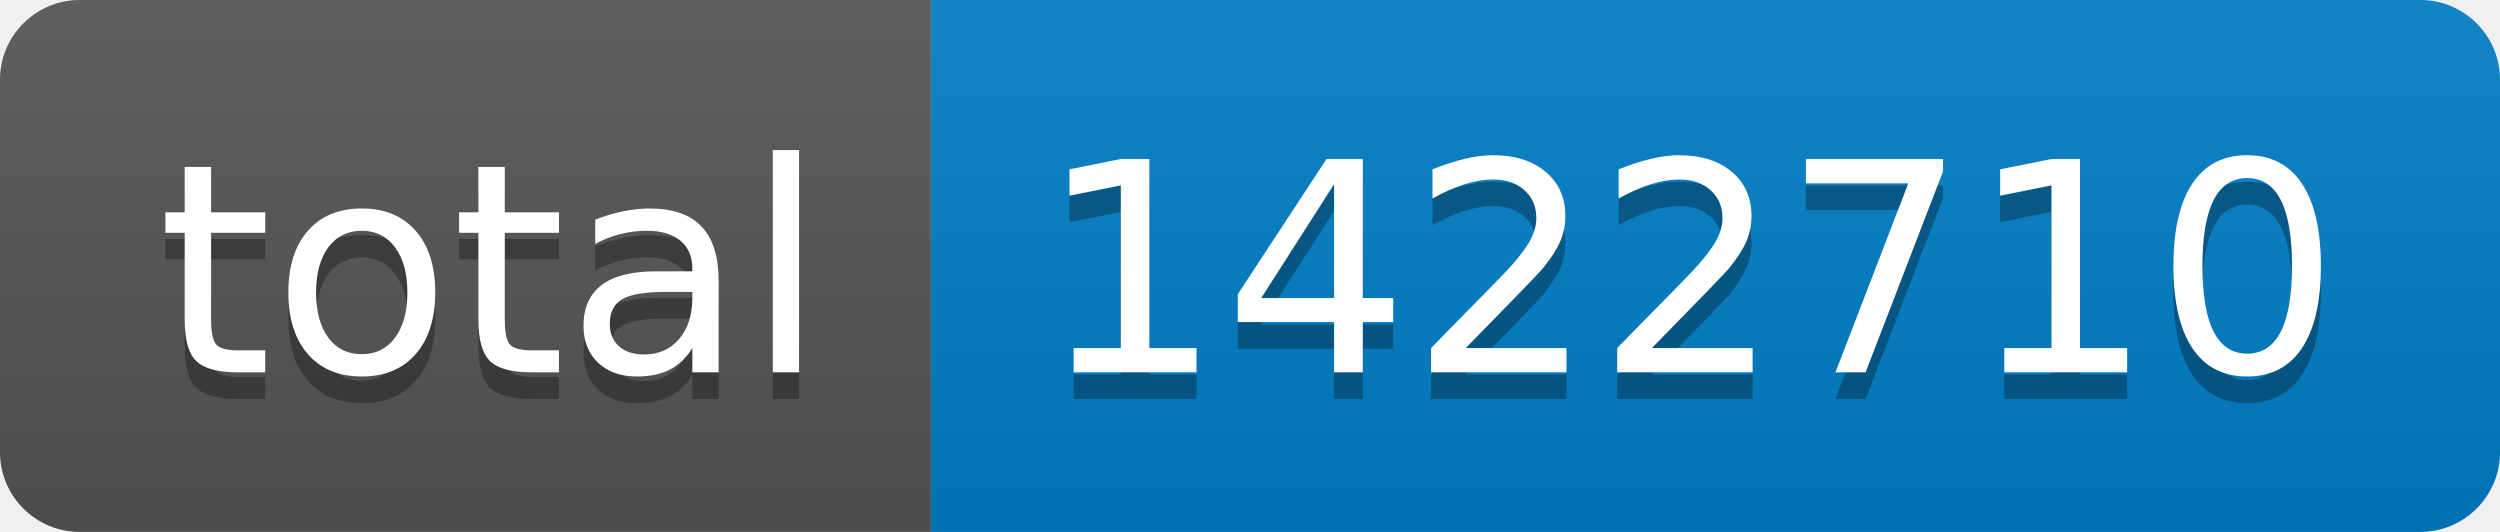
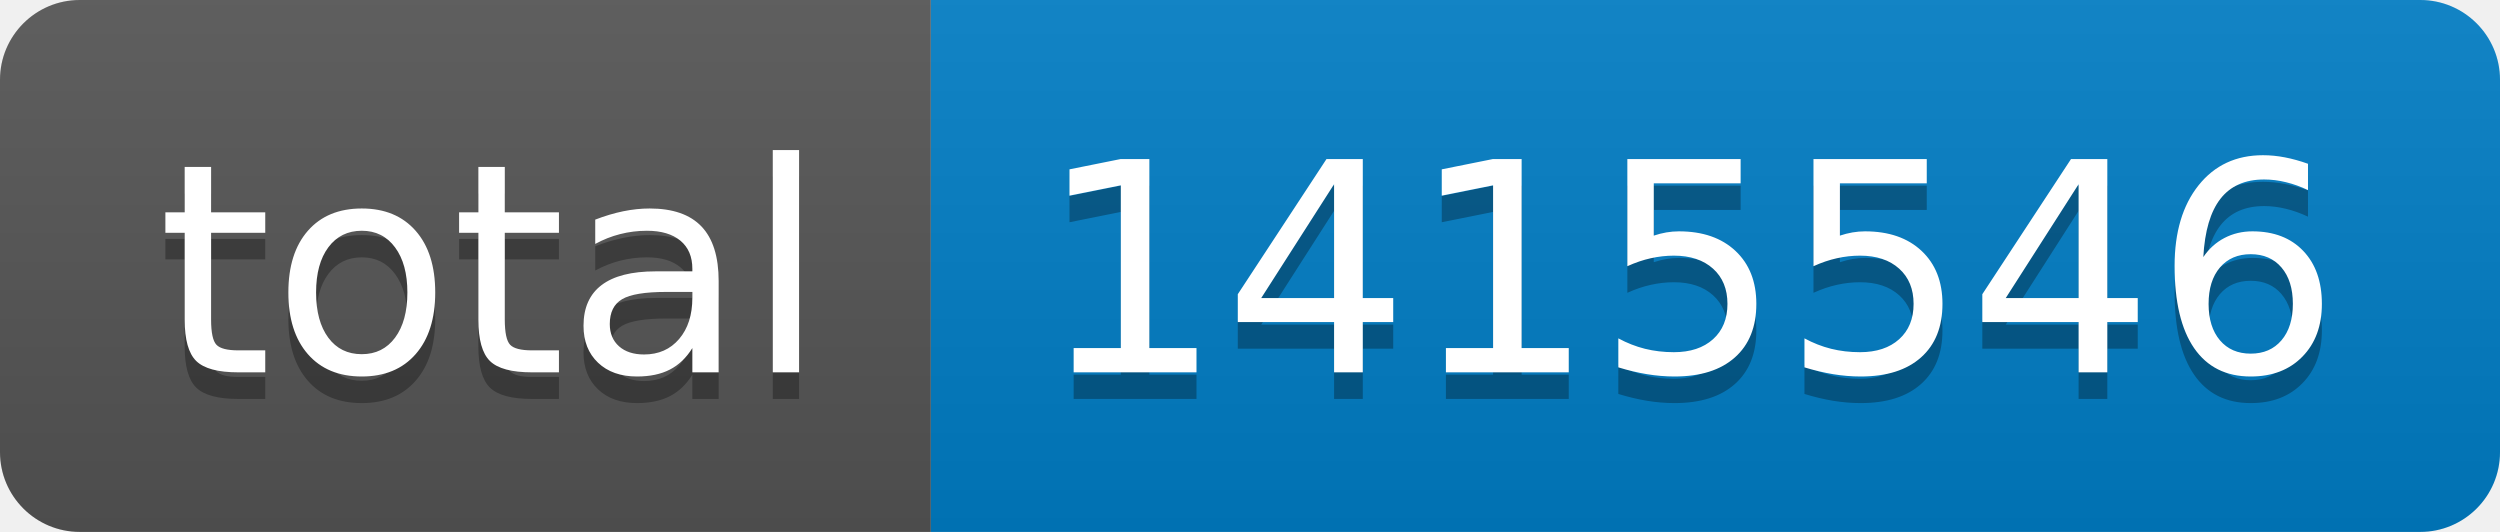
- <svg xmlns="http://www.w3.org/2000/svg" width="94" height="20" role="img" aria-label="total: 1422710">
+ <svg xmlns="http://www.w3.org/2000/svg" width="94" height="20" role="img" aria-label="total: 1415546">
  <linearGradient id="s" x2="0" y2="100%">
    <stop offset="0" stop-color="#bbb" stop-opacity=".1" />
    <stop offset="1" stop-opacity=".1" />
  </linearGradient>
  <clipPath id="r">
    <rect width="94" height="20" rx="3" fill="#fff" />
  </clipPath>
  <g clip-path="url(#r)">
    <rect width="35" height="20" fill="#555" />
    <rect x="35" width="59" height="20" fill="#007ec6" />
    <rect width="94" height="20" fill="url(#s)" />
  </g>
  <g fill="#fff" text-anchor="middle" font-family="Verdana,Geneva,DejaVu Sans,sans-serif" text-rendering="geometricPrecision" font-size="110">
    <text aria-hidden="true" x="185" y="150" fill="#010101" fill-opacity=".3" transform="scale(.1)" textLength="250">total</text>
    <text x="185" y="140" transform="scale(.1)" fill="#fff" textLength="250">total</text>
-     <text aria-hidden="true" x="635" y="150" fill="#010101" fill-opacity=".3" transform="scale(.1)" textLength="490">1422710</text>
-     <text x="635" y="140" transform="scale(.1)" fill="#fff" textLength="490">1422710</text>
+     <text aria-hidden="true" x="635" y="150" fill="#010101" fill-opacity=".3" transform="scale(.1)" textLength="490">1415546</text>
+     <text x="635" y="140" transform="scale(.1)" fill="#fff" textLength="490">1415546</text>
  </g>
</svg>
